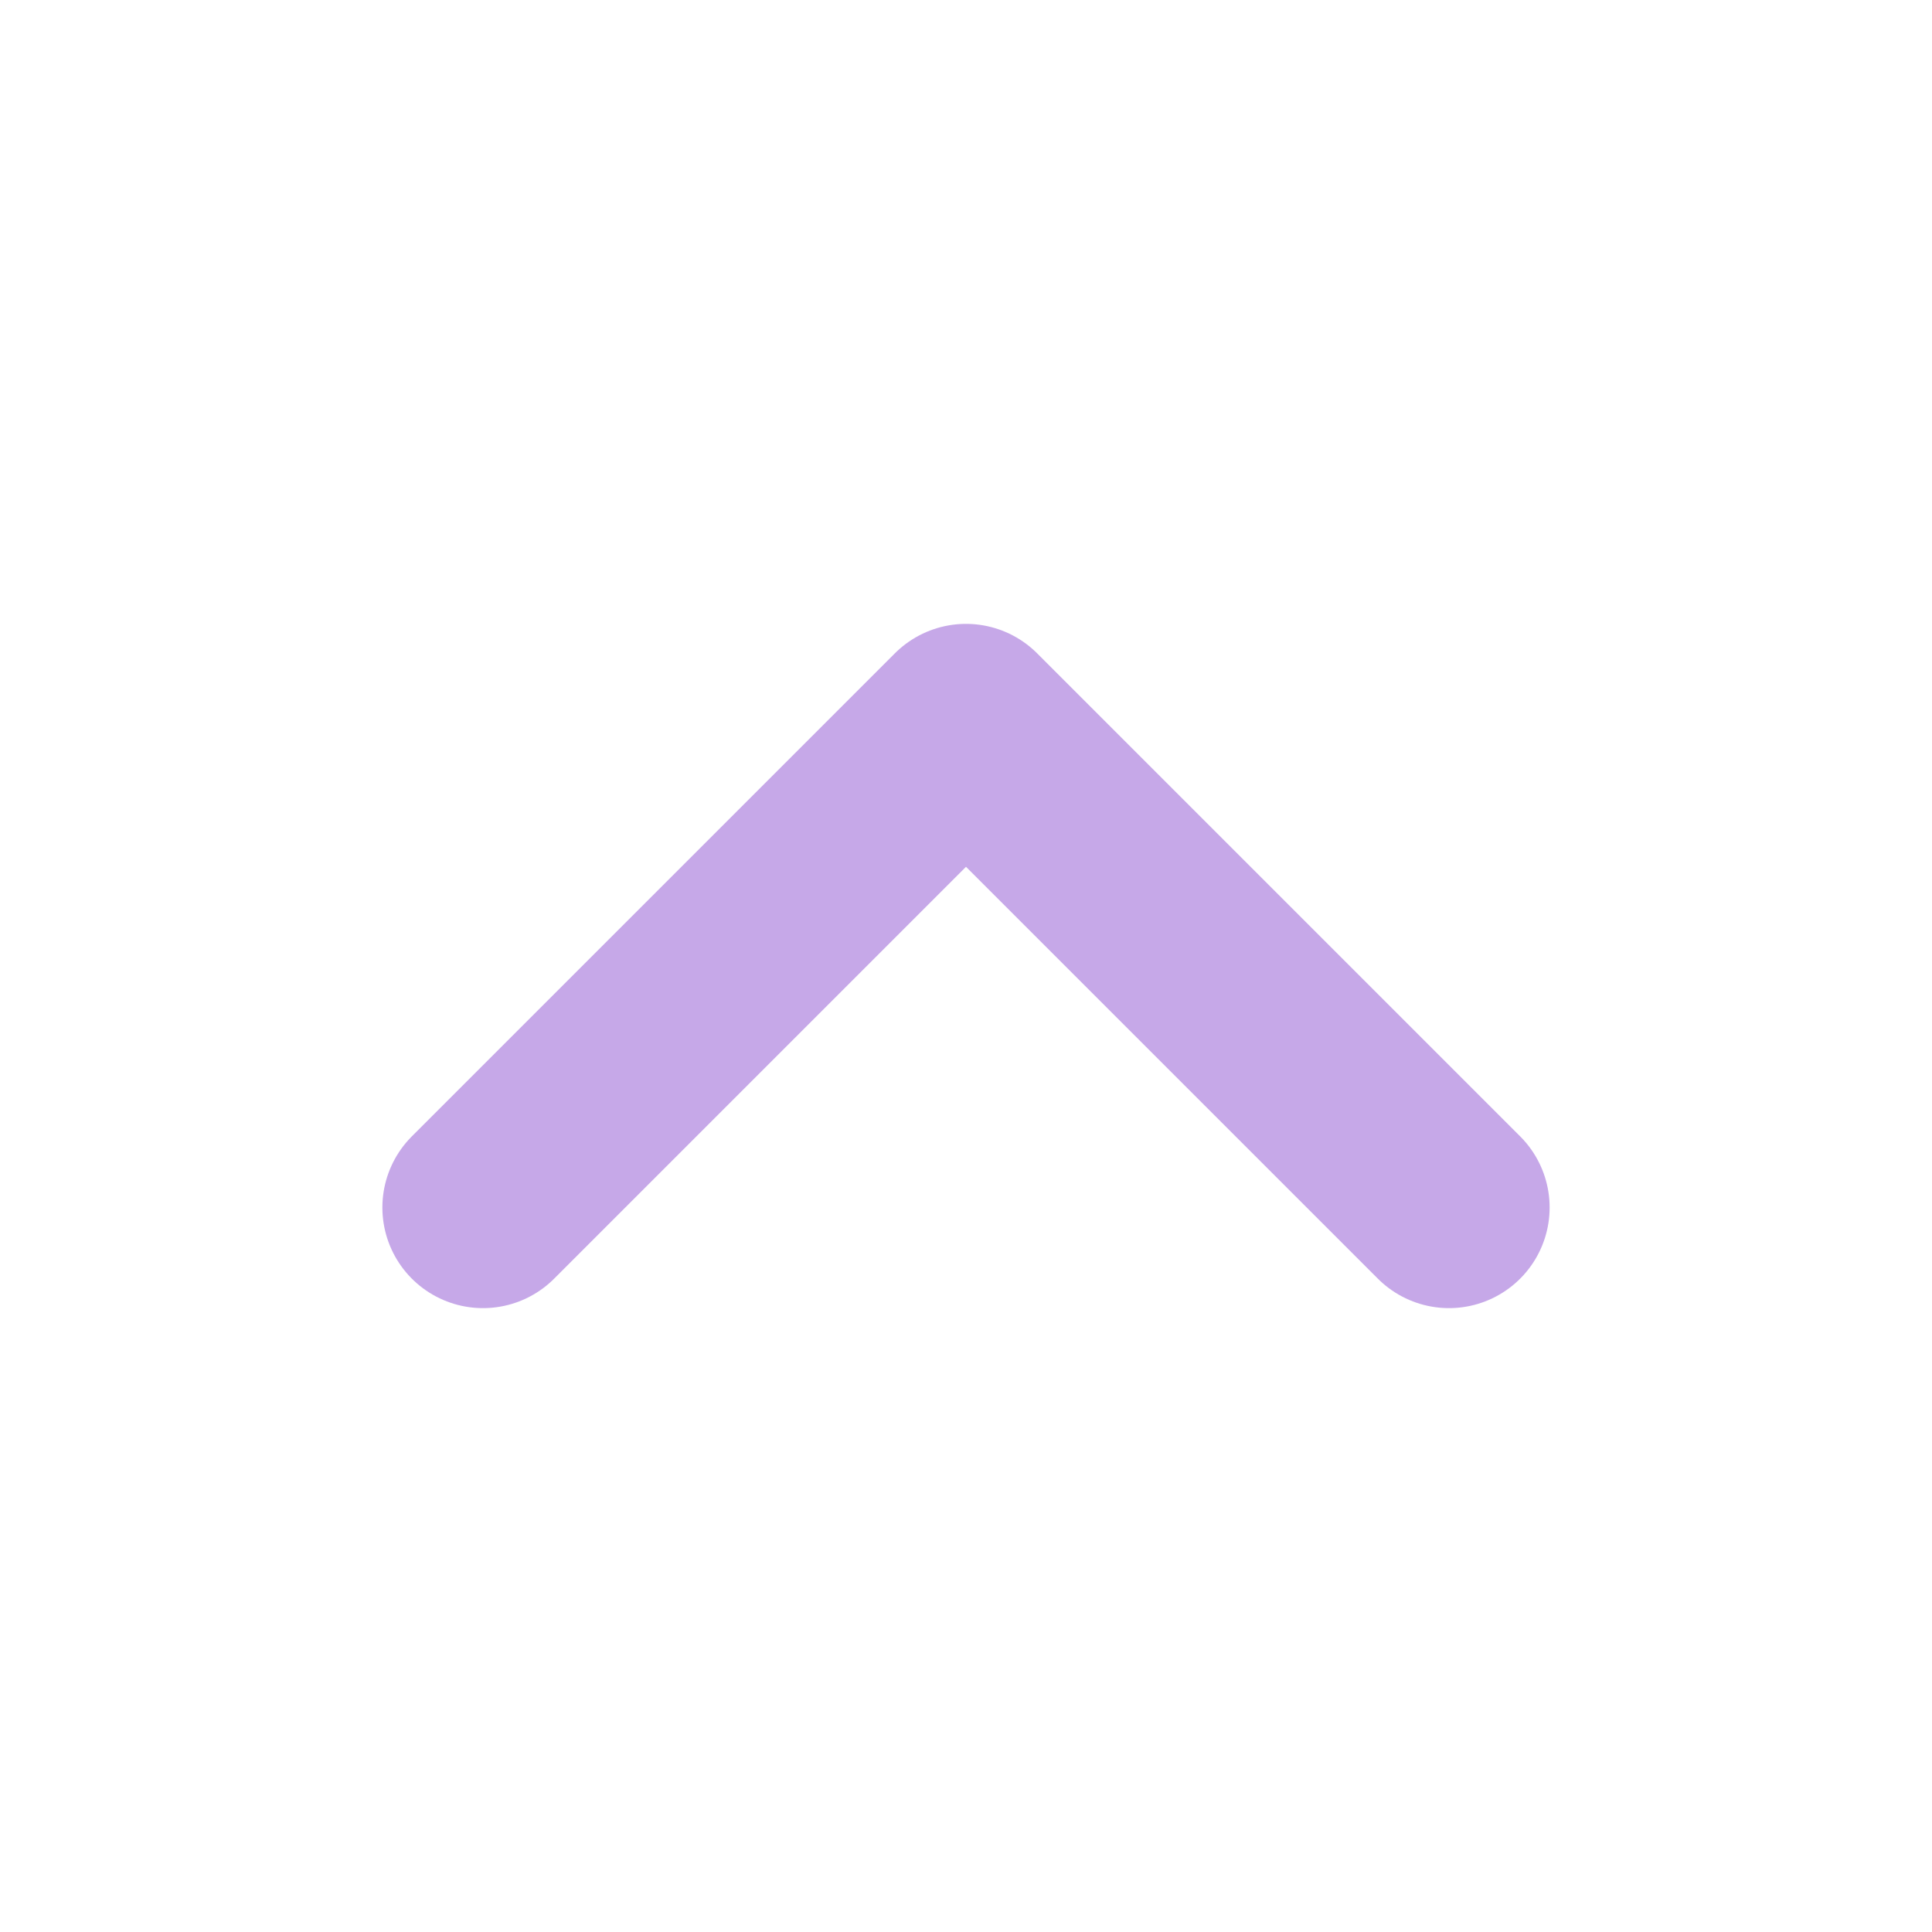
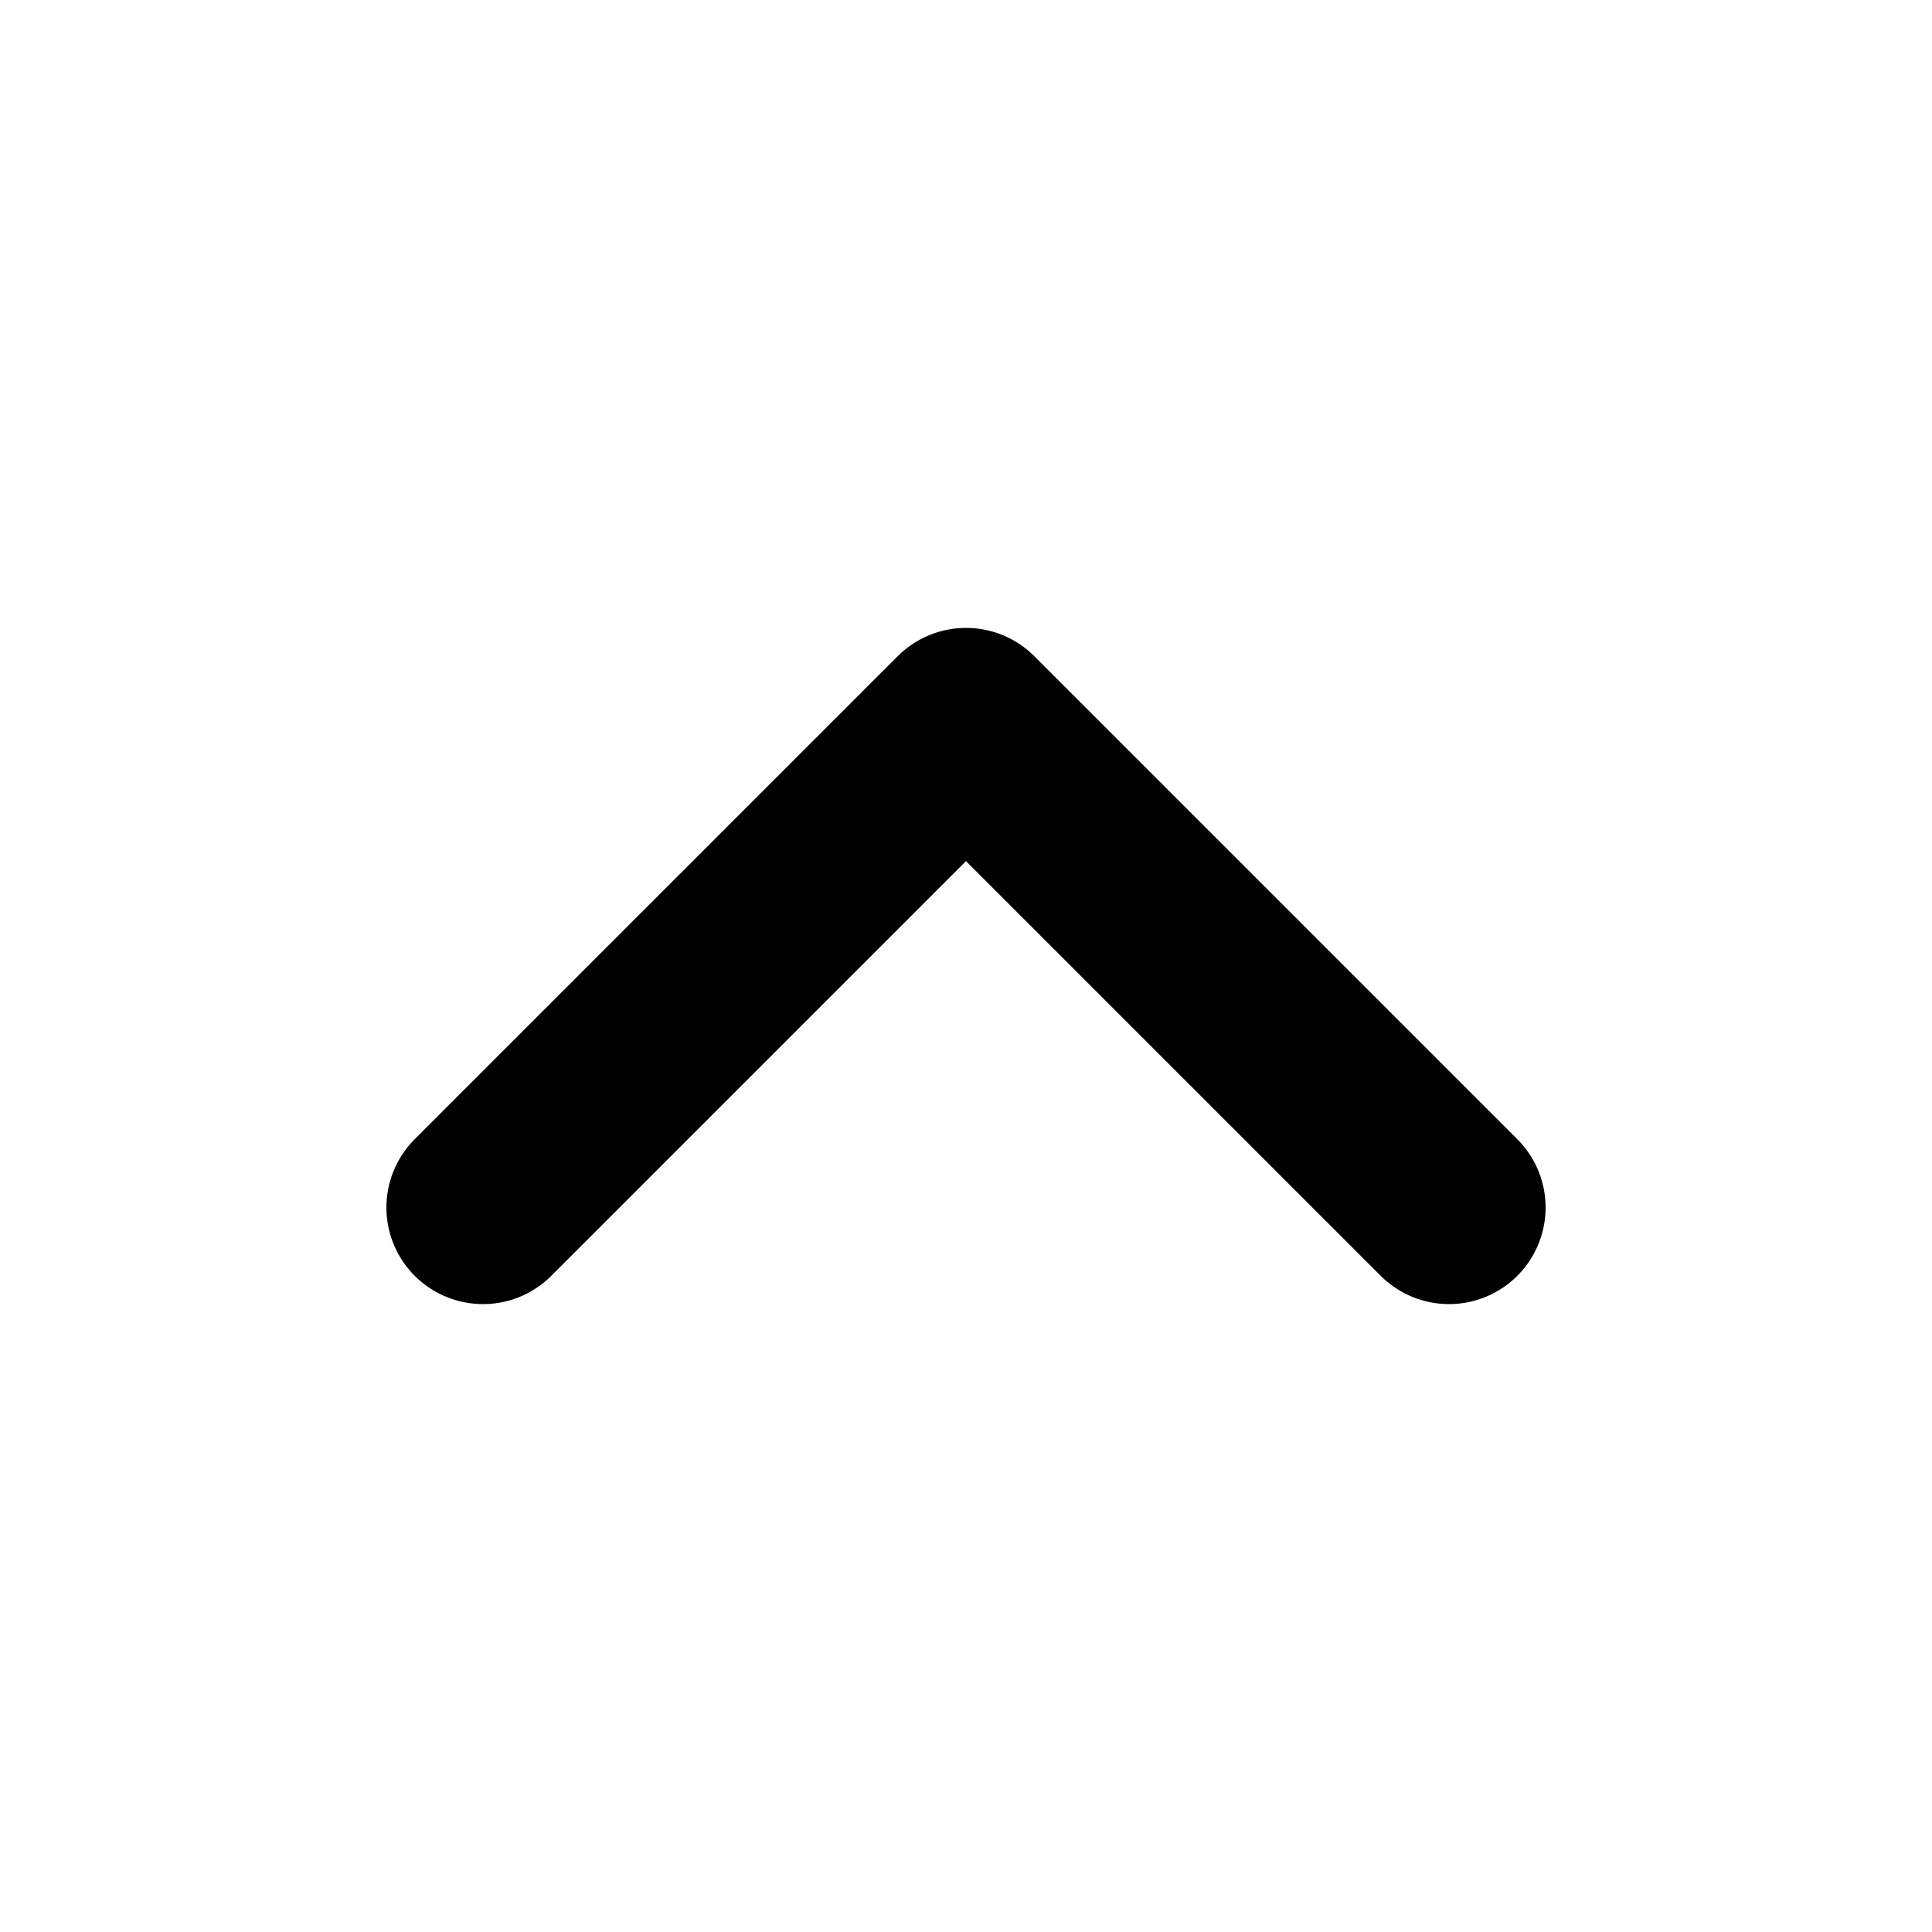
- <svg xmlns="http://www.w3.org/2000/svg" viewBox="0 0 24 24" fill="none" stroke="#C6A8E8" stroke-width="2.5" stroke-linecap="round" stroke-linejoin="round">
-   <path d="m18 15-6-6-6 6" />
+ <svg xmlns="http://www.w3.org/2000/svg" viewBox="0 0 24 24" fill="none" stroke="#000" stroke-width="2.4" stroke-linecap="round" stroke-linejoin="round">
+   <path d="m6 15 6-6 6 6" />
</svg>
